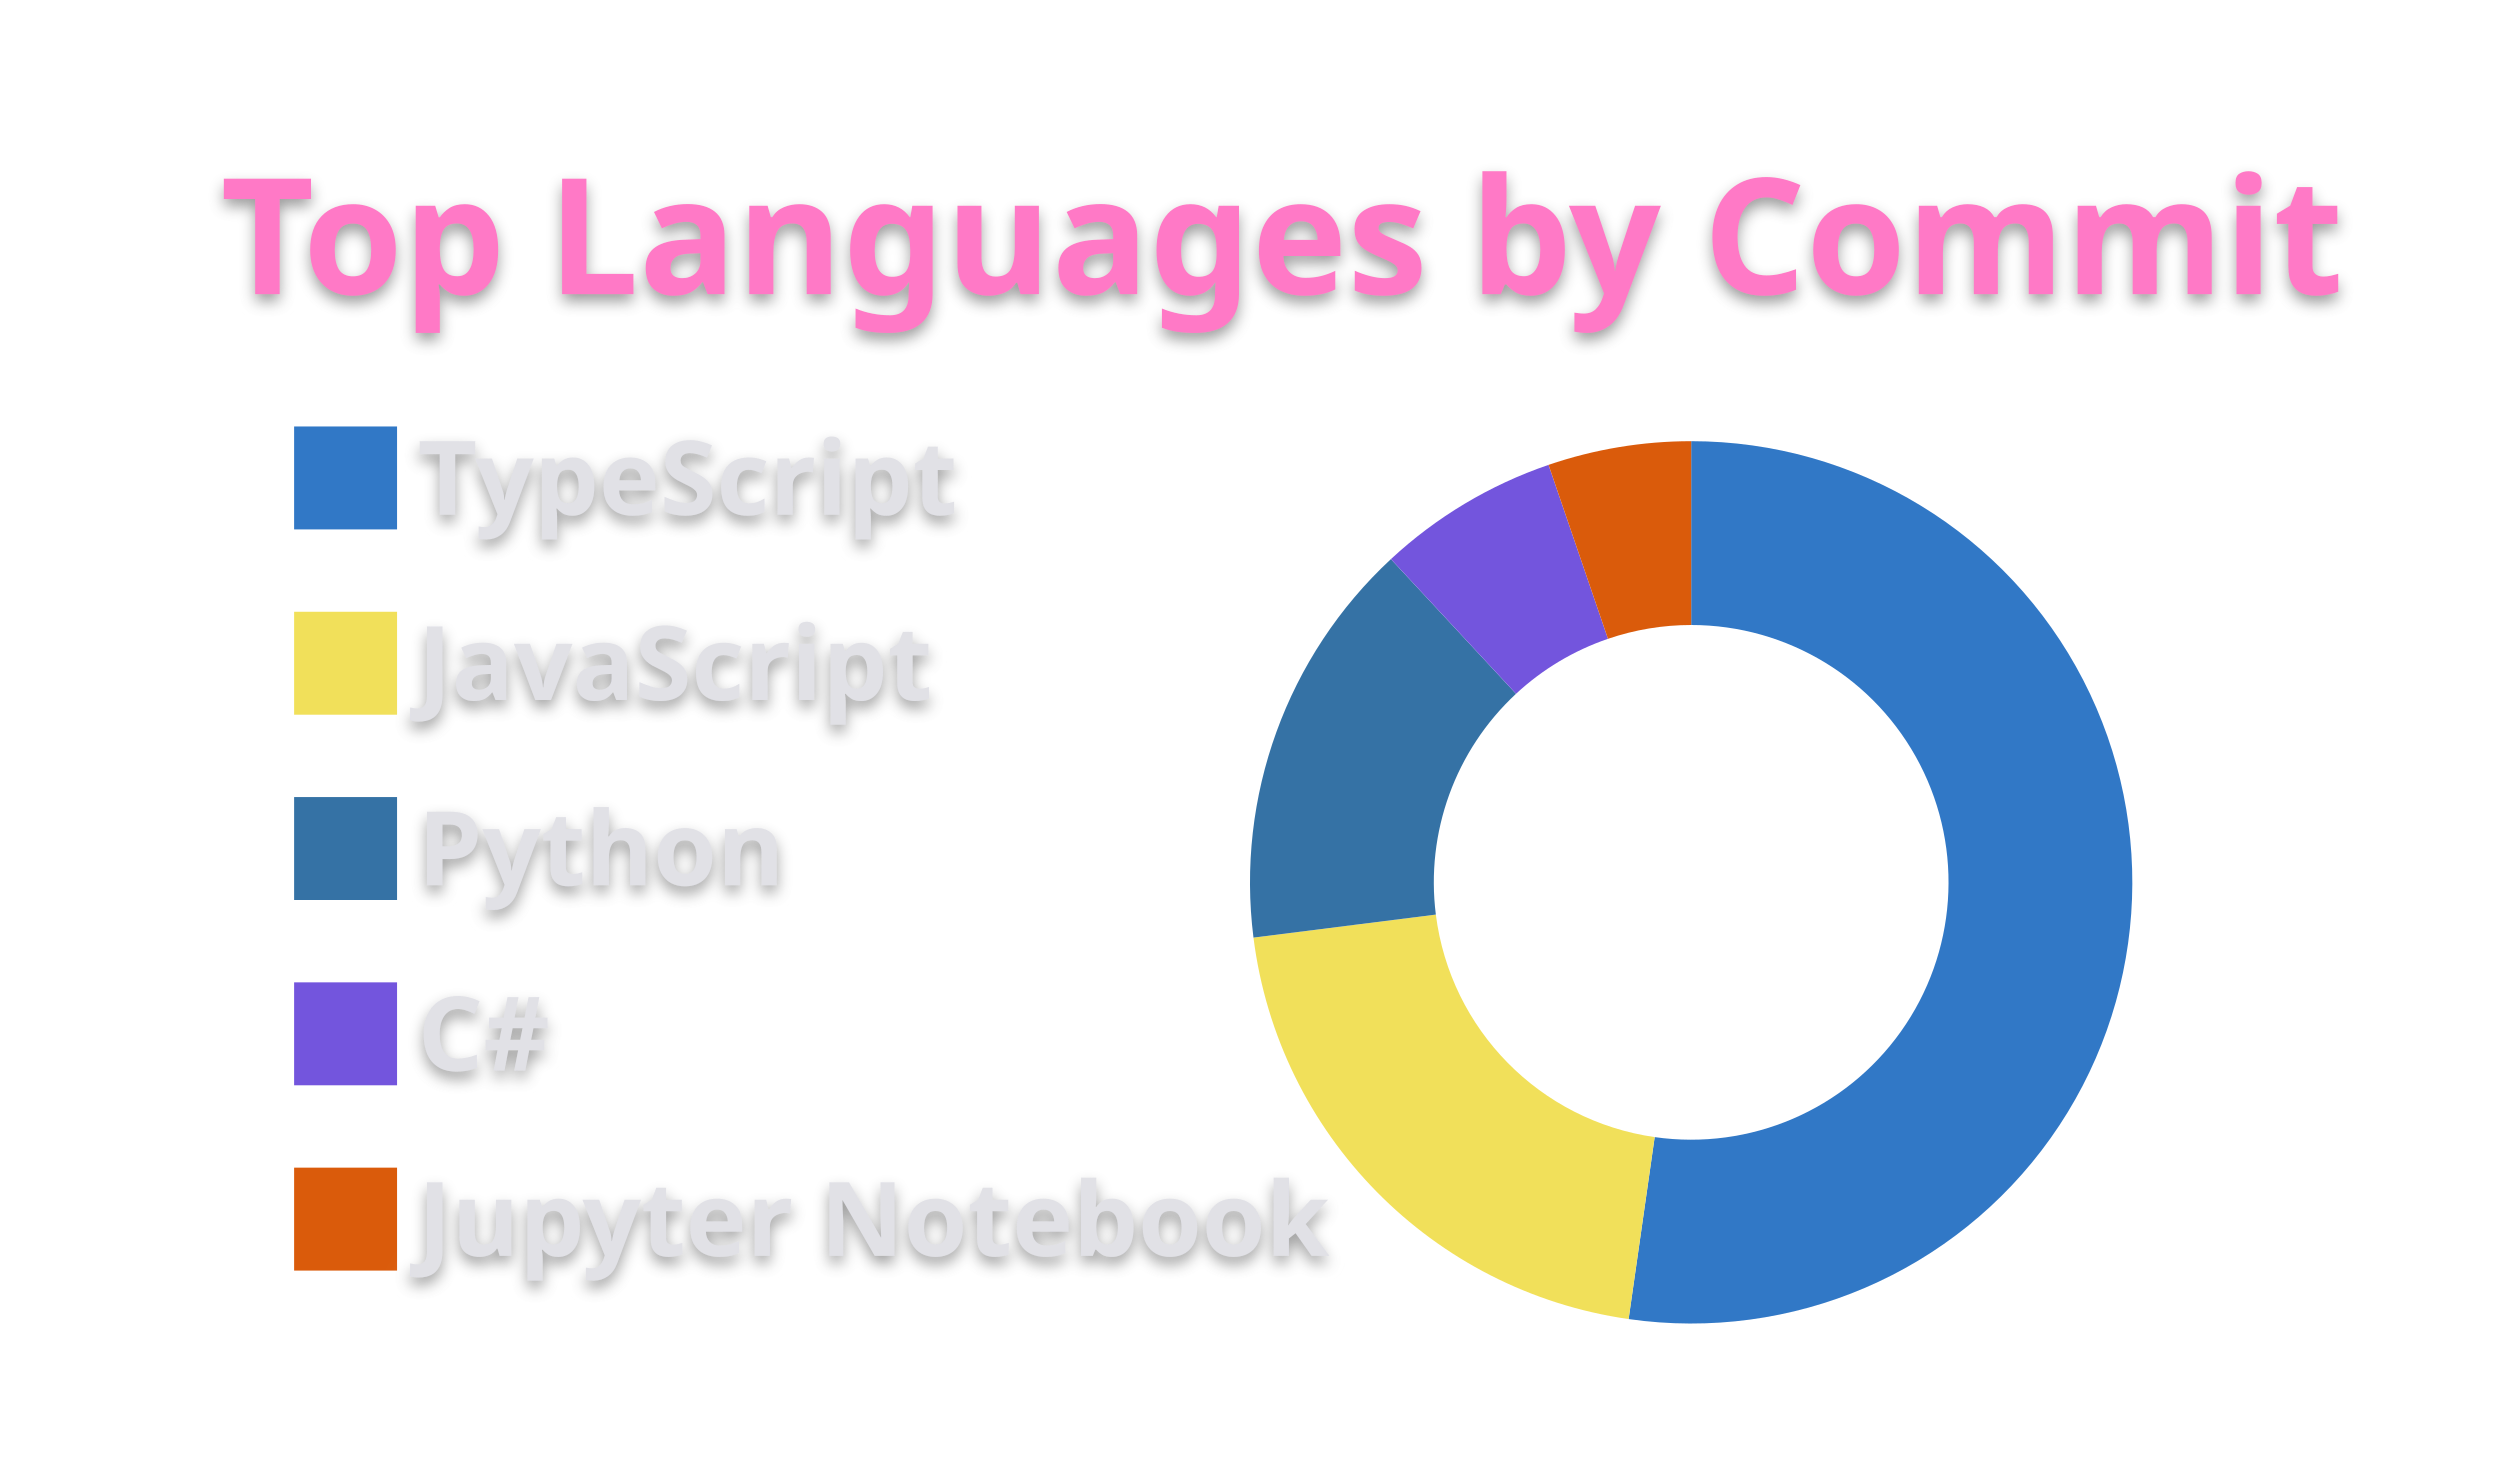
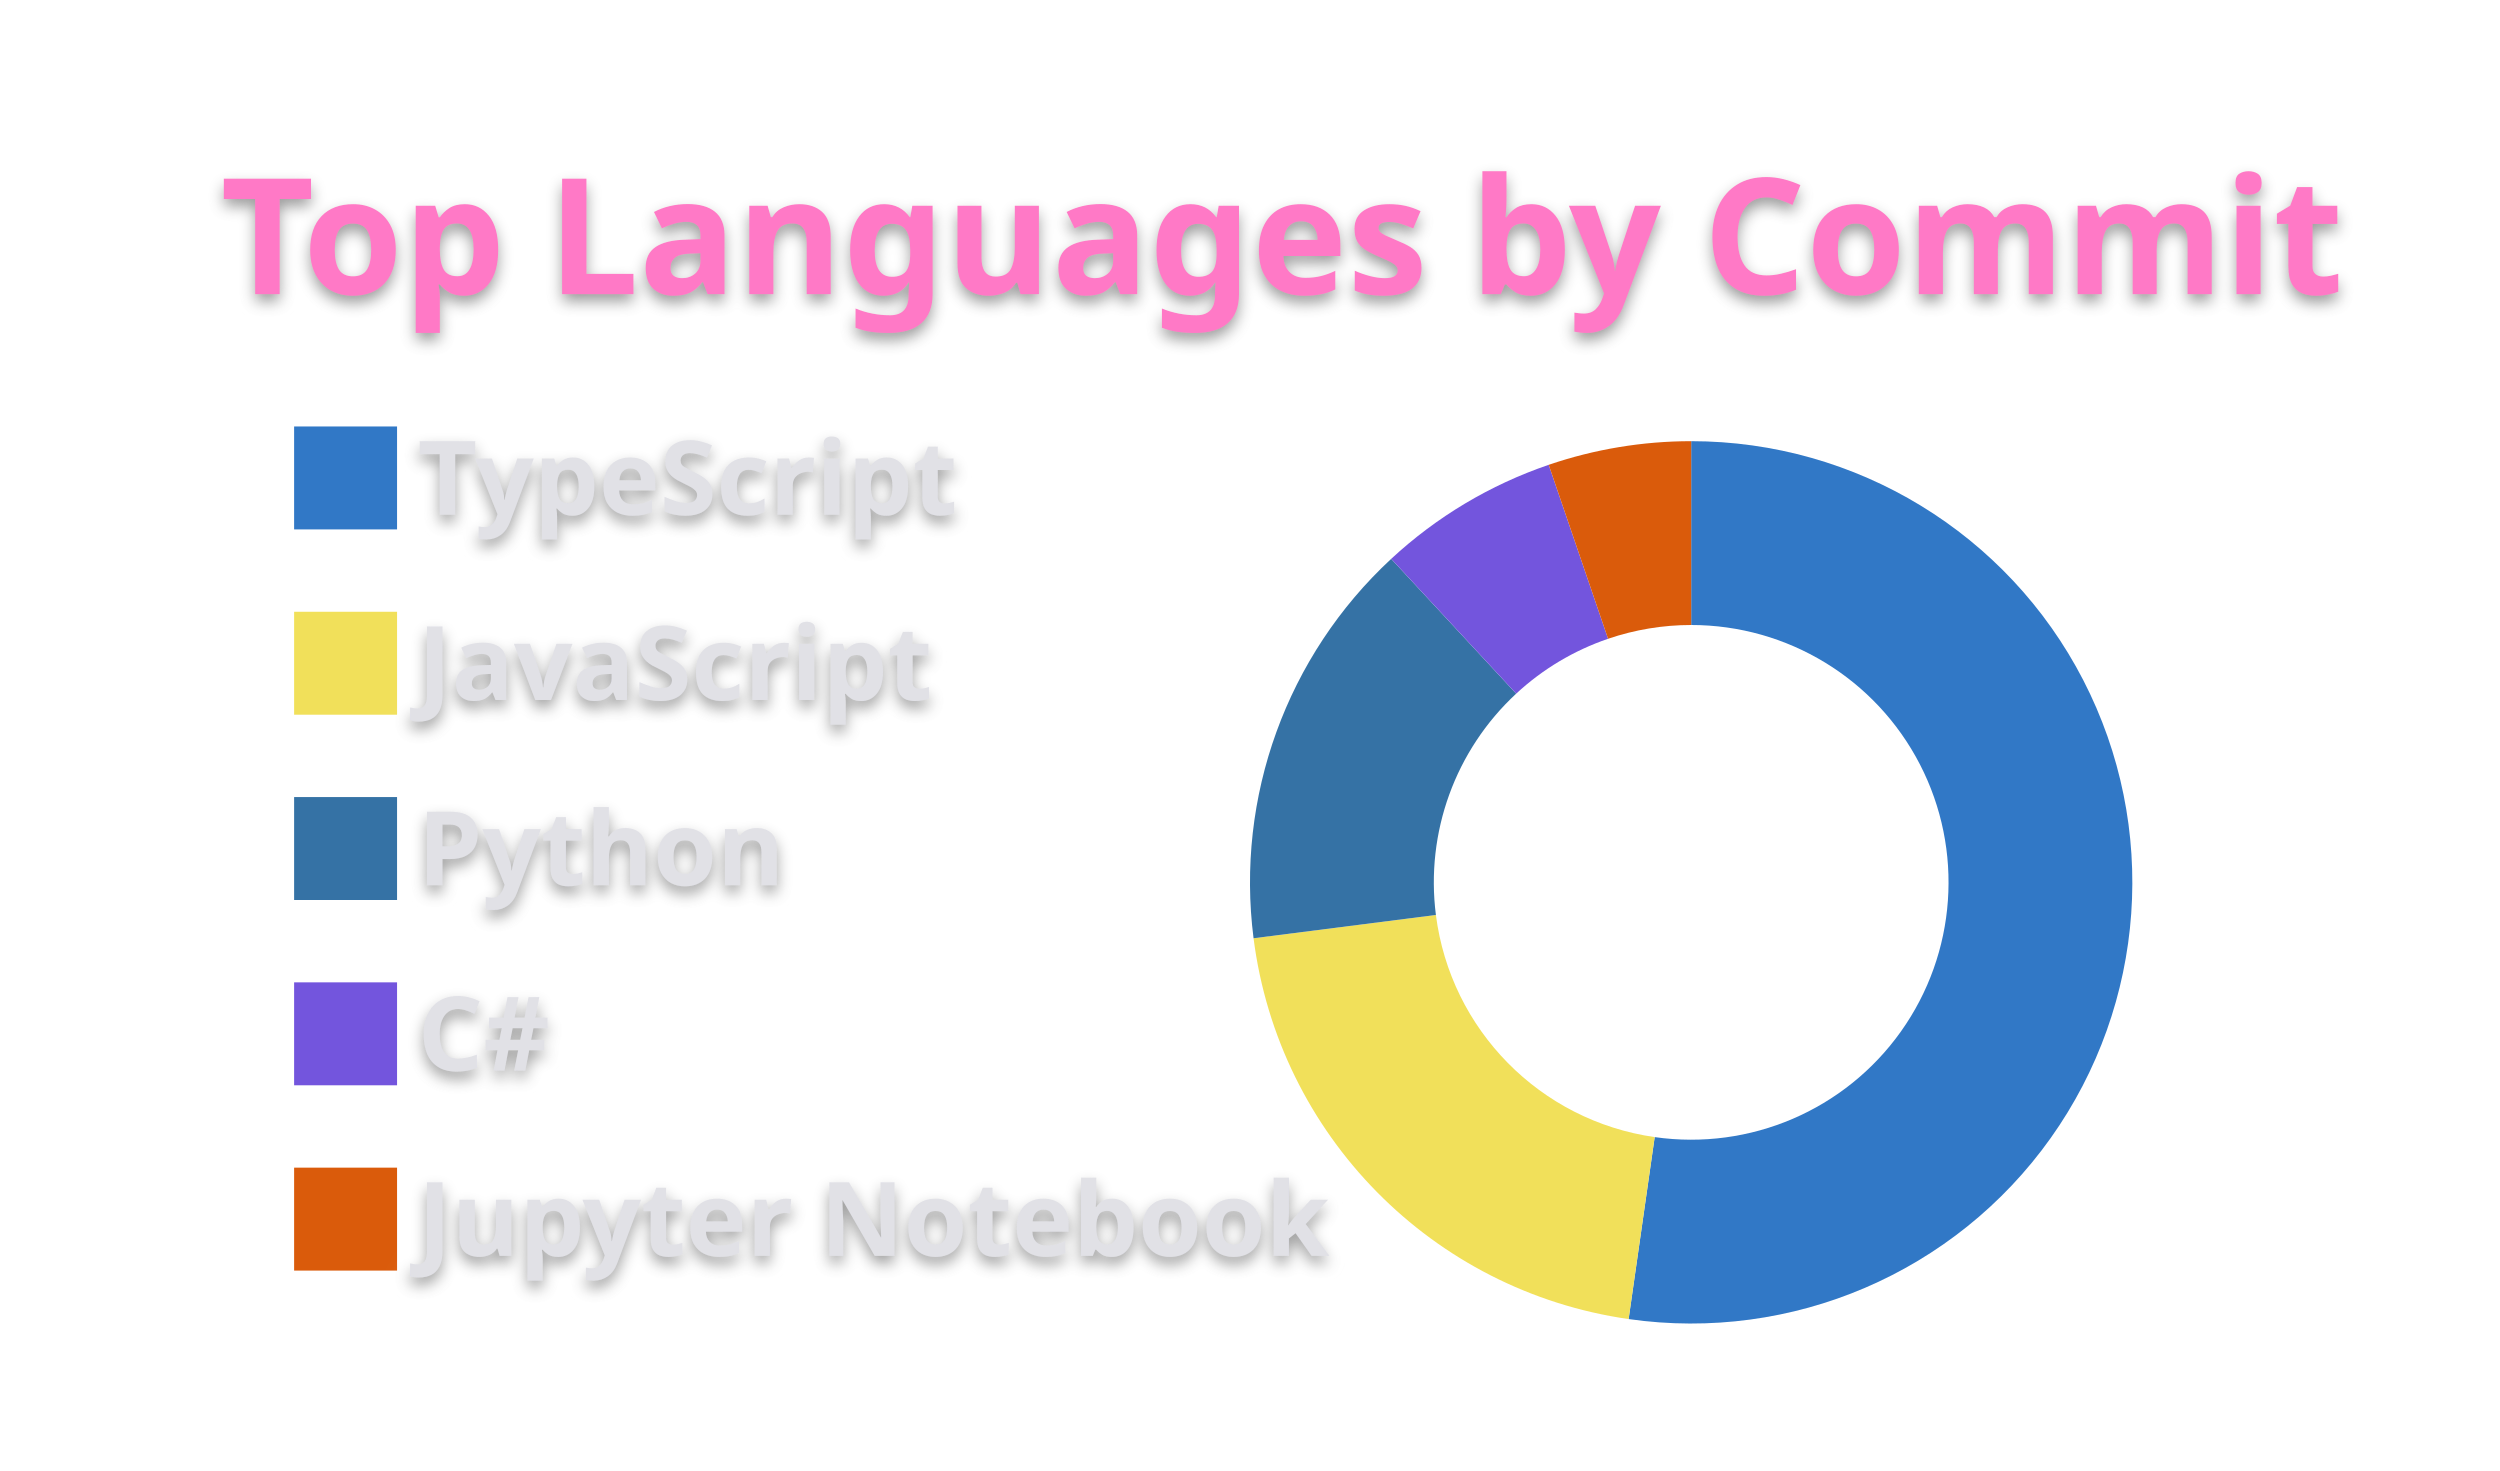
<svg xmlns="http://www.w3.org/2000/svg" width="340" height="200" viewBox="0 0 340 200">
  <style>* {
          font-family: 'Segoe UI', Ubuntu, "Helvetica Neue", Sans-Serif
        }
        text {
          font-weight: 600;
          filter: drop-shadow(0 1px 1px rgba(0, 0, 0, 0.65)) drop-shadow(0 0 1px rgba(255, 255, 255, 0.55));
        }</style>
  <g class="gpsc-root">
    <rect x="1" y="1" rx="5" ry="5" height="99%" width="99.412%" stroke="#000000" stroke-width="1" fill="#ffffff00" stroke-opacity="0" />
    <text x="30" y="40" class="gpsc-item" style="--gpsc-i: 0; font-size: 22px; fill: #ff79c6;">Top Languages by Commit</text>
    <g transform="translate(0,40)">
      <g transform="translate(40,0)">
        <rect y="18" width="14" height="14" class="gpsc-item" style="--gpsc-i: 0; stroke-width: 1px;" fill="#3178c6" stroke="#ffffff00" />
        <rect y="43.2" width="14" height="14" class="gpsc-item" style="--gpsc-i: 1; stroke-width: 1px;" fill="#f1e05a" stroke="#ffffff00" />
        <rect y="68.4" width="14" height="14" class="gpsc-item" style="--gpsc-i: 2; stroke-width: 1px;" fill="#3572A5" stroke="#ffffff00" />
        <rect y="93.6" width="14" height="14" class="gpsc-item" style="--gpsc-i: 3; stroke-width: 1px;" fill="#7355dd" stroke="#ffffff00" />
        <rect y="118.8" width="14" height="14" class="gpsc-item" style="--gpsc-i: 4; stroke-width: 1px;" fill="#DA5B0B" stroke="#ffffff00" />
        <text x="16.8" y="30" class="gpsc-item" style="--gpsc-i: 0; fill: #e1e1e6; font-size: 14px;">TypeScript</text>
        <text x="16.8" y="55.2" class="gpsc-item" style="--gpsc-i: 1; fill: #e1e1e6; font-size: 14px;">JavaScript</text>
        <text x="16.8" y="80.4" class="gpsc-item" style="--gpsc-i: 2; fill: #e1e1e6; font-size: 14px;">Python</text>
        <text x="16.8" y="105.6" class="gpsc-item" style="--gpsc-i: 3; fill: #e1e1e6; font-size: 14px;">C#</text>
        <text x="16.8" y="130.8" class="gpsc-item" style="--gpsc-i: 4; fill: #e1e1e6; font-size: 14px;">Jupyter Notebook</text>
      </g>
      <g transform="translate( 230, 80 )">
        <g class="arc" style="--gpsc-i: 0;">
-           <path d="M3.67394039744206e-15,-60A60,60,0,1,1,-8.509,59.394L-4.964,34.646A35,35,0,1,0,2.1431318985078682e-15,-35Z" style="fill: #3178c6; stroke-width: 2px;" stroke="#ffffff00" />
+           <path d="M3.67394039744206e-15,-60A60,60,0,1,1,-8.508,59.394L-4.963,34.646A35,35,0,1,0,2.1431318985078682e-15,-35Z" style="fill: #3178c6; stroke-width: 2px;" stroke="#ffffff00" />
        </g>
        <g class="arc" style="--gpsc-i: 1;">
-           <path d="M-8.509,59.394A60,60,0,0,1,-59.528,7.513L-34.725,4.382A35,35,0,0,0,-4.964,34.646Z" style="fill: #f1e05a; stroke-width: 2px;" stroke="#ffffff00" />
+           <path d="M-8.508,59.394A60,60,0,0,1,-59.517,7.601L-34.718,4.434A35,35,0,0,0,-4.963,34.646Z" style="fill: #f1e05a; stroke-width: 2px;" stroke="#ffffff00" />
        </g>
        <g class="arc" style="--gpsc-i: 2;">
-           <path d="M-59.528,7.513A60,60,0,0,1,-40.834,-43.962L-23.82,-25.644A35,35,0,0,0,-34.725,4.382Z" style="fill: #3572A5; stroke-width: 2px;" stroke="#ffffff00" />
+           <path d="M-59.517,7.601A60,60,0,0,1,-40.797,-43.996L-23.798,-25.664A35,35,0,0,0,-34.718,4.434Z" style="fill: #3572A5; stroke-width: 2px;" stroke="#ffffff00" />
        </g>
        <g class="arc" style="--gpsc-i: 3;">
-           <path d="M-40.834,-43.962A60,60,0,0,1,-19.398,-56.778L-11.315,-33.12A35,35,0,0,0,-23.82,-25.644Z" style="fill: #7355dd; stroke-width: 2px;" stroke="#ffffff00" />
+           <path d="M-40.797,-43.996A60,60,0,0,1,-19.377,-56.785L-11.303,-33.125A35,35,0,0,0,-23.798,-25.664Z" style="fill: #7355dd; stroke-width: 2px;" stroke="#ffffff00" />
        </g>
        <g class="arc" style="--gpsc-i: 4;">
-           <path d="M-19.398,-56.778A60,60,0,0,1,4.226888398968133e-14,-60L2.4656848993980778e-14,-35A35,35,0,0,0,-11.315,-33.12Z" style="fill: #DA5B0B; stroke-width: 2px;" stroke="#ffffff00" />
+           <path d="M-19.377,-56.785A60,60,0,0,1,-6.431252637433369e-14,-60L-3.7515640385027985e-14,-35A35,35,0,0,0,-11.303,-33.125Z" style="fill: #DA5B0B; stroke-width: 2px;" stroke="#ffffff00" />
        </g>
      </g>
    </g>
  </g>
</svg>
